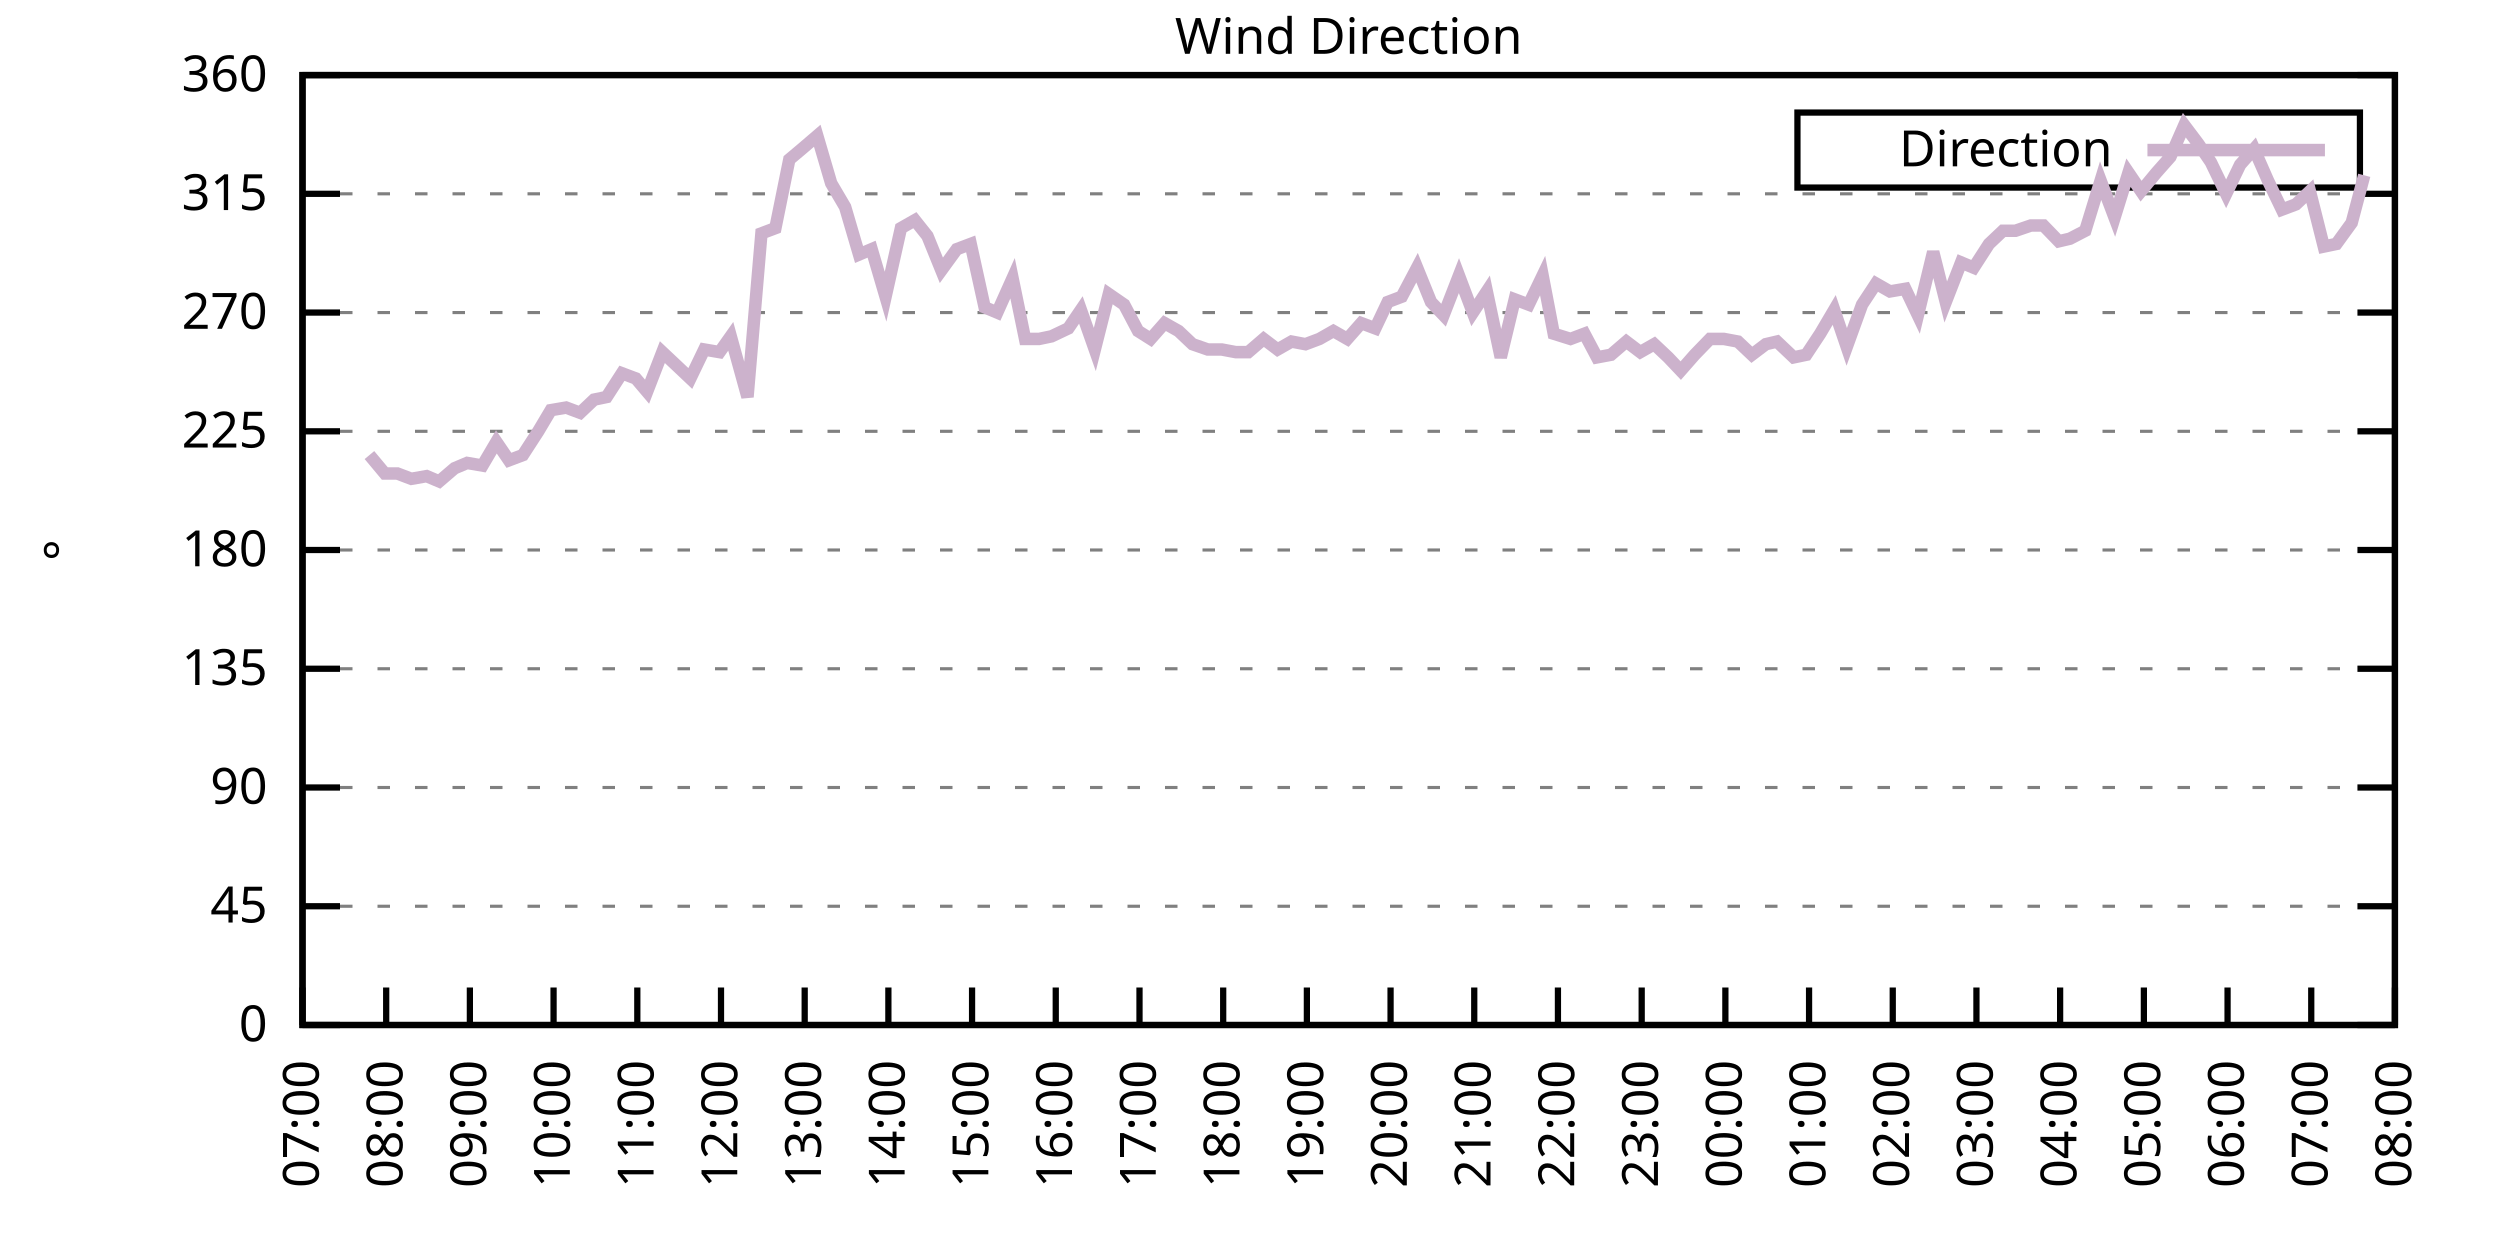
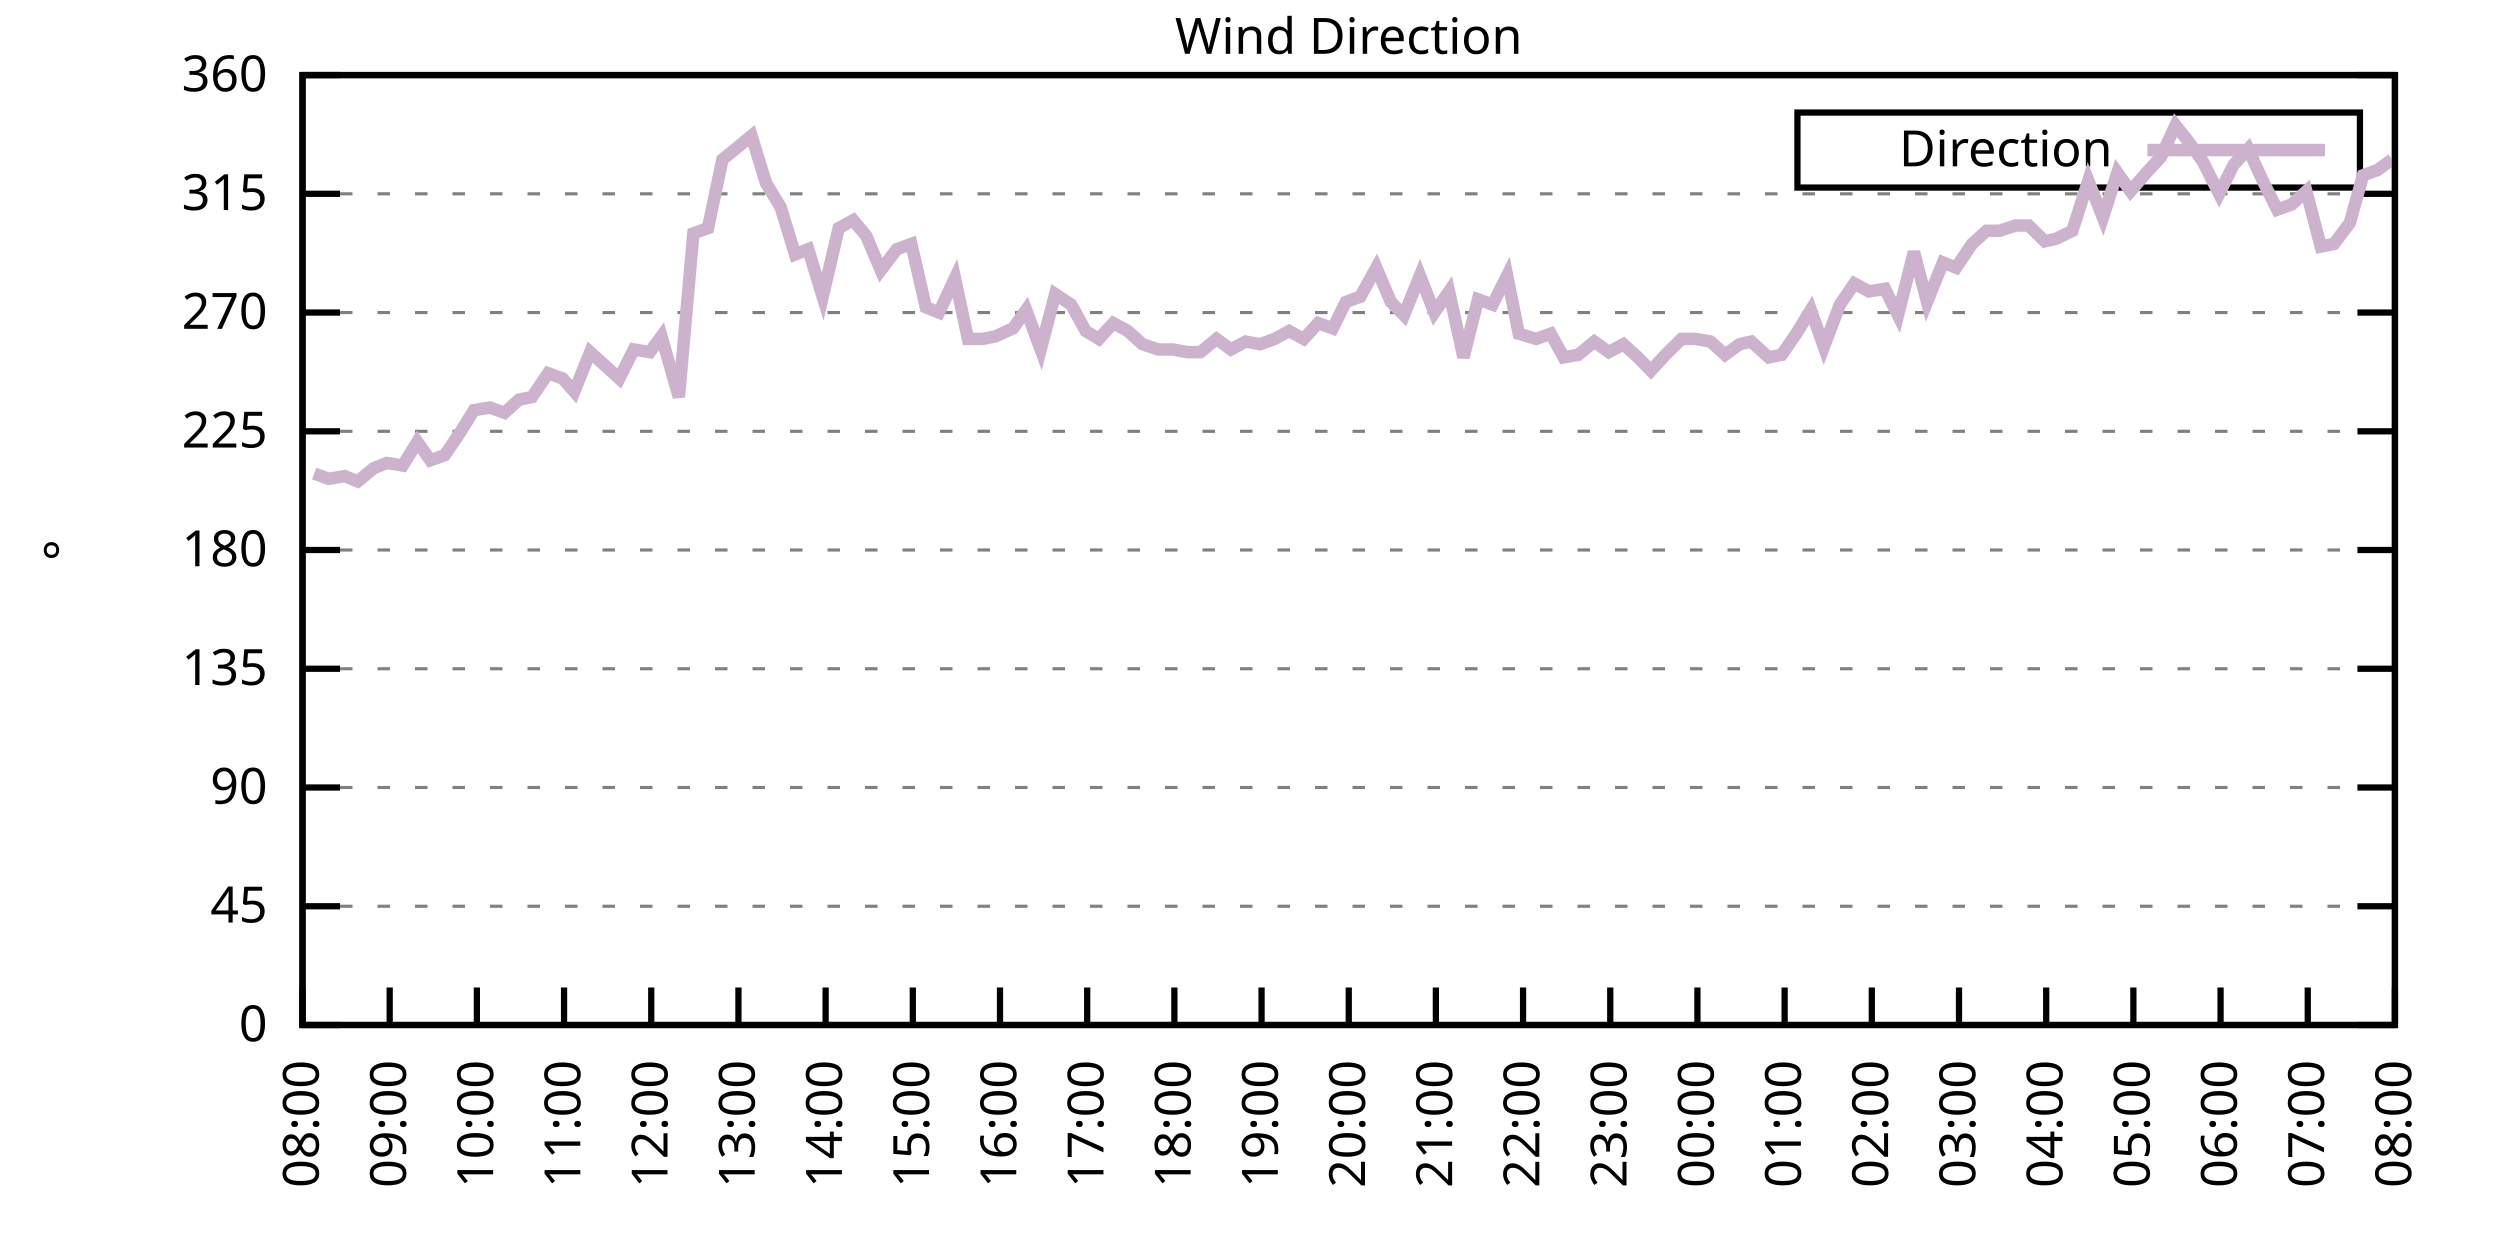
<svg xmlns="http://www.w3.org/2000/svg" xmlns:xlink="http://www.w3.org/1999/xlink" width="400" height="200" viewBox="0 0 400 200">
  <g id="gnuplot_canvas">
    <rect x="0" y="0" width="400" height="200" fill="none" />
    <defs>
      <circle id="gpDot" r="0.5" stroke-width="0.5" stroke="currentColor" />
      <path id="gpPt0" stroke-width="0.333" stroke="currentColor" d="M-1,0 h2 M0,-1 v2" />
      <path id="gpPt1" stroke-width="0.333" stroke="currentColor" d="M-1,-1 L1,1 M1,-1 L-1,1" />
      <path id="gpPt2" stroke-width="0.333" stroke="currentColor" d="M-1,0 L1,0 M0,-1 L0,1 M-1,-1 L1,1 M-1,1 L1,-1" />
      <rect id="gpPt3" stroke-width="0.333" stroke="currentColor" x="-1" y="-1" width="2" height="2" />
      <rect id="gpPt4" stroke-width="0.333" stroke="currentColor" fill="currentColor" x="-1" y="-1" width="2" height="2" />
      <circle id="gpPt5" stroke-width="0.333" stroke="currentColor" cx="0" cy="0" r="1" />
      <use xlink:href="#gpPt5" id="gpPt6" fill="currentColor" stroke="none" />
      <path id="gpPt7" stroke-width="0.333" stroke="currentColor" d="M0,-1.33 L-1.33,0.67 L1.33,0.67 z" />
      <use xlink:href="#gpPt7" id="gpPt8" fill="currentColor" stroke="none" />
      <use xlink:href="#gpPt7" id="gpPt9" stroke="currentColor" transform="rotate(180)" />
      <use xlink:href="#gpPt9" id="gpPt10" fill="currentColor" stroke="none" />
      <use xlink:href="#gpPt3" id="gpPt11" stroke="currentColor" transform="rotate(45)" />
      <use xlink:href="#gpPt11" id="gpPt12" fill="currentColor" stroke="none" />
      <path id="gpPt13" stroke-width="0.333" stroke="currentColor" d="M0,1.330 L1.265,0.411 L0.782,-1.067 L-0.782,-1.076 L-1.265,0.411 z" />
      <use xlink:href="#gpPt13" id="gpPt14" fill="currentColor" stroke="none" />
      <filter id="textbox" filterUnits="objectBoundingBox" x="0" y="0" height="1" width="1">
        <feFlood flood-color="white" flood-opacity="1" result="bgnd" />
        <feComposite in="SourceGraphic" in2="bgnd" operator="atop" />
      </filter>
      <filter id="greybox" filterUnits="objectBoundingBox" x="0" y="0" height="1" width="1">
        <feFlood flood-color="lightgrey" flood-opacity="1" result="grey" />
        <feComposite in="SourceGraphic" in2="grey" operator="atop" />
      </filter>
    </defs>
    <g fill="none" color="white" stroke="currentColor" stroke-width="1.00" stroke-linecap="butt" stroke-linejoin="miter">
</g>
    <g fill="none" color="black" stroke="currentColor" stroke-width="1.00" stroke-linecap="butt" stroke-linejoin="miter">
      <g stroke="none" shape-rendering="crispEdges">
        <polygon fill="rgb(255, 255, 255)" points="48.40,164.00 383.18,164.00 383.18,12.02 48.40,12.02 " />
      </g>
    </g>
    <g fill="none" color="black" stroke="currentColor" stroke-width="1.00" stroke-linecap="butt" stroke-linejoin="miter">
</g>
    <g fill="none" color="black" stroke="black" stroke-width="0.50" stroke-linecap="butt" stroke-linejoin="miter">
</g>
    <g fill="none" color="gray" stroke="currentColor" stroke-width="0.50" stroke-linecap="butt" stroke-linejoin="miter">
      <path stroke="gray" stroke-dasharray="2,4" class="gridline" d="M48.40,164.00 L383.19,164.00  " />
    </g>
    <g fill="none" color="gray" stroke="gray" stroke-width="1.00" stroke-linecap="butt" stroke-linejoin="miter">
</g>
    <g fill="none" color="black" stroke="currentColor" stroke-width="1.00" stroke-linecap="butt" stroke-linejoin="miter">
      <path stroke="black" d="M48.40,164.00 L54.40,164.00 M383.19,164.00 L377.19,164.00  " />
      <g transform="translate(42.80,166.60)" stroke="none" fill="black" font-family="Sans" font-size="8.00" text-anchor="end">
        <text>
          <tspan font-family="Sans"> 0</tspan>
        </text>
      </g>
    </g>
    <g fill="none" color="black" stroke="currentColor" stroke-width="1.00" stroke-linecap="butt" stroke-linejoin="miter">
</g>
    <g fill="none" color="black" stroke="black" stroke-width="0.50" stroke-linecap="butt" stroke-linejoin="miter">
</g>
    <g fill="none" color="gray" stroke="currentColor" stroke-width="0.50" stroke-linecap="butt" stroke-linejoin="miter">
      <path stroke="gray" stroke-dasharray="2,4" class="gridline" d="M48.40,145.00 L383.19,145.00  " />
    </g>
    <g fill="none" color="gray" stroke="gray" stroke-width="1.00" stroke-linecap="butt" stroke-linejoin="miter">
</g>
    <g fill="none" color="black" stroke="currentColor" stroke-width="1.00" stroke-linecap="butt" stroke-linejoin="miter">
      <path stroke="black" d="M48.40,145.00 L54.40,145.00 M383.19,145.00 L377.19,145.00  " />
      <g transform="translate(42.80,147.60)" stroke="none" fill="black" font-family="Sans" font-size="8.00" text-anchor="end">
        <text>
          <tspan font-family="Sans"> 45</tspan>
        </text>
      </g>
    </g>
    <g fill="none" color="black" stroke="currentColor" stroke-width="1.00" stroke-linecap="butt" stroke-linejoin="miter">
</g>
    <g fill="none" color="black" stroke="black" stroke-width="0.50" stroke-linecap="butt" stroke-linejoin="miter">
</g>
    <g fill="none" color="gray" stroke="currentColor" stroke-width="0.50" stroke-linecap="butt" stroke-linejoin="miter">
      <path stroke="gray" stroke-dasharray="2,4" class="gridline" d="M48.40,126.00 L383.19,126.00  " />
    </g>
    <g fill="none" color="gray" stroke="gray" stroke-width="1.00" stroke-linecap="butt" stroke-linejoin="miter">
</g>
    <g fill="none" color="black" stroke="currentColor" stroke-width="1.00" stroke-linecap="butt" stroke-linejoin="miter">
      <path stroke="black" d="M48.40,126.00 L54.40,126.00 M383.19,126.00 L377.19,126.00  " />
      <g transform="translate(42.80,128.60)" stroke="none" fill="black" font-family="Sans" font-size="8.00" text-anchor="end">
        <text>
          <tspan font-family="Sans"> 90</tspan>
        </text>
      </g>
    </g>
    <g fill="none" color="black" stroke="currentColor" stroke-width="1.00" stroke-linecap="butt" stroke-linejoin="miter">
</g>
    <g fill="none" color="black" stroke="black" stroke-width="0.50" stroke-linecap="butt" stroke-linejoin="miter">
</g>
    <g fill="none" color="gray" stroke="currentColor" stroke-width="0.50" stroke-linecap="butt" stroke-linejoin="miter">
      <path stroke="gray" stroke-dasharray="2,4" class="gridline" d="M48.40,107.00 L383.19,107.00  " />
    </g>
    <g fill="none" color="gray" stroke="gray" stroke-width="1.00" stroke-linecap="butt" stroke-linejoin="miter">
</g>
    <g fill="none" color="black" stroke="currentColor" stroke-width="1.00" stroke-linecap="butt" stroke-linejoin="miter">
      <path stroke="black" d="M48.40,107.00 L54.40,107.00 M383.19,107.00 L377.19,107.00  " />
      <g transform="translate(42.80,109.60)" stroke="none" fill="black" font-family="Sans" font-size="8.00" text-anchor="end">
        <text>
          <tspan font-family="Sans"> 135</tspan>
        </text>
      </g>
    </g>
    <g fill="none" color="black" stroke="currentColor" stroke-width="1.00" stroke-linecap="butt" stroke-linejoin="miter">
</g>
    <g fill="none" color="black" stroke="black" stroke-width="0.50" stroke-linecap="butt" stroke-linejoin="miter">
</g>
    <g fill="none" color="gray" stroke="currentColor" stroke-width="0.50" stroke-linecap="butt" stroke-linejoin="miter">
      <path stroke="gray" stroke-dasharray="2,4" class="gridline" d="M48.40,88.00 L383.19,88.00  " />
    </g>
    <g fill="none" color="gray" stroke="gray" stroke-width="1.00" stroke-linecap="butt" stroke-linejoin="miter">
</g>
    <g fill="none" color="black" stroke="currentColor" stroke-width="1.00" stroke-linecap="butt" stroke-linejoin="miter">
      <path stroke="black" d="M48.40,88.00 L54.40,88.00 M383.19,88.00 L377.19,88.00  " />
      <g transform="translate(42.80,90.60)" stroke="none" fill="black" font-family="Sans" font-size="8.00" text-anchor="end">
        <text>
          <tspan font-family="Sans"> 180</tspan>
        </text>
      </g>
    </g>
    <g fill="none" color="black" stroke="currentColor" stroke-width="1.00" stroke-linecap="butt" stroke-linejoin="miter">
</g>
    <g fill="none" color="black" stroke="black" stroke-width="0.50" stroke-linecap="butt" stroke-linejoin="miter">
</g>
    <g fill="none" color="gray" stroke="currentColor" stroke-width="0.50" stroke-linecap="butt" stroke-linejoin="miter">
      <path stroke="gray" stroke-dasharray="2,4" class="gridline" d="M48.40,69.01 L383.19,69.01  " />
    </g>
    <g fill="none" color="gray" stroke="gray" stroke-width="1.00" stroke-linecap="butt" stroke-linejoin="miter">
</g>
    <g fill="none" color="black" stroke="currentColor" stroke-width="1.00" stroke-linecap="butt" stroke-linejoin="miter">
      <path stroke="black" d="M48.40,69.01 L54.40,69.01 M383.19,69.01 L377.19,69.01  " />
      <g transform="translate(42.80,71.61)" stroke="none" fill="black" font-family="Sans" font-size="8.00" text-anchor="end">
        <text>
          <tspan font-family="Sans"> 225</tspan>
        </text>
      </g>
    </g>
    <g fill="none" color="black" stroke="currentColor" stroke-width="1.00" stroke-linecap="butt" stroke-linejoin="miter">
</g>
    <g fill="none" color="black" stroke="black" stroke-width="0.50" stroke-linecap="butt" stroke-linejoin="miter">
</g>
    <g fill="none" color="gray" stroke="currentColor" stroke-width="0.50" stroke-linecap="butt" stroke-linejoin="miter">
      <path stroke="gray" stroke-dasharray="2,4" class="gridline" d="M48.40,50.01 L383.19,50.01  " />
    </g>
    <g fill="none" color="gray" stroke="gray" stroke-width="1.00" stroke-linecap="butt" stroke-linejoin="miter">
</g>
    <g fill="none" color="black" stroke="currentColor" stroke-width="1.00" stroke-linecap="butt" stroke-linejoin="miter">
      <path stroke="black" d="M48.40,50.01 L54.40,50.01 M383.19,50.01 L377.19,50.01  " />
      <g transform="translate(42.80,52.61)" stroke="none" fill="black" font-family="Sans" font-size="8.00" text-anchor="end">
        <text>
          <tspan font-family="Sans"> 270</tspan>
        </text>
      </g>
    </g>
    <g fill="none" color="black" stroke="currentColor" stroke-width="1.00" stroke-linecap="butt" stroke-linejoin="miter">
</g>
    <g fill="none" color="black" stroke="black" stroke-width="0.50" stroke-linecap="butt" stroke-linejoin="miter">
</g>
    <g fill="none" color="gray" stroke="currentColor" stroke-width="0.50" stroke-linecap="butt" stroke-linejoin="miter">
      <path stroke="gray" stroke-dasharray="2,4" class="gridline" d="M48.40,31.01 L383.19,31.01  " />
    </g>
    <g fill="none" color="gray" stroke="gray" stroke-width="1.00" stroke-linecap="butt" stroke-linejoin="miter">
</g>
    <g fill="none" color="black" stroke="currentColor" stroke-width="1.00" stroke-linecap="butt" stroke-linejoin="miter">
      <path stroke="black" d="M48.40,31.01 L54.40,31.01 M383.19,31.01 L377.19,31.01  " />
      <g transform="translate(42.80,33.61)" stroke="none" fill="black" font-family="Sans" font-size="8.00" text-anchor="end">
        <text>
          <tspan font-family="Sans"> 315</tspan>
        </text>
      </g>
    </g>
    <g fill="none" color="black" stroke="currentColor" stroke-width="1.00" stroke-linecap="butt" stroke-linejoin="miter">
</g>
    <g fill="none" color="black" stroke="black" stroke-width="0.50" stroke-linecap="butt" stroke-linejoin="miter">
</g>
    <g fill="none" color="gray" stroke="currentColor" stroke-width="0.50" stroke-linecap="butt" stroke-linejoin="miter">
      <path stroke="gray" stroke-dasharray="2,4" class="gridline" d="M48.40,12.01 L383.19,12.01  " />
    </g>
    <g fill="none" color="gray" stroke="gray" stroke-width="1.00" stroke-linecap="butt" stroke-linejoin="miter">
</g>
    <g fill="none" color="black" stroke="currentColor" stroke-width="1.00" stroke-linecap="butt" stroke-linejoin="miter">
      <path stroke="black" d="M48.40,12.01 L54.40,12.01 M383.19,12.01 L377.19,12.01  " />
      <g transform="translate(42.80,14.61)" stroke="none" fill="black" font-family="Sans" font-size="8.00" text-anchor="end">
        <text>
          <tspan font-family="Sans"> 360</tspan>
        </text>
      </g>
    </g>
    <g fill="none" color="black" stroke="currentColor" stroke-width="1.00" stroke-linecap="butt" stroke-linejoin="miter">
      <path stroke="black" d="M48.40,164.00 L48.40,158.00  " />
      <g transform="translate(51.00,169.60) rotate(270.00)" stroke="none" fill="black" font-family="Sans" font-size="8.00" text-anchor="end">
        <text>
-           <tspan font-family="Sans">07:00</tspan>
-         </text>
-       </g>
-     </g>
-     <g fill="none" color="black" stroke="currentColor" stroke-width="1.00" stroke-linecap="butt" stroke-linejoin="miter">
-       <path stroke="black" d="M61.79,164.00 L61.79,158.00  " />
-       <g transform="translate(64.39,169.60) rotate(270.00)" stroke="none" fill="black" font-family="Sans" font-size="8.00" text-anchor="end">
-         <text>
          <tspan font-family="Sans">08:00</tspan>
        </text>
      </g>
    </g>
    <g fill="none" color="black" stroke="currentColor" stroke-width="1.00" stroke-linecap="butt" stroke-linejoin="miter">
-       <path stroke="black" d="M75.18,164.00 L75.18,158.00  " />
-       <g transform="translate(77.78,169.60) rotate(270.00)" stroke="none" fill="black" font-family="Sans" font-size="8.00" text-anchor="end">
+       <path stroke="black" d="M62.35,164.00 L62.35,158.00  " />
+       <g transform="translate(64.95,169.60) rotate(270.00)" stroke="none" fill="black" font-family="Sans" font-size="8.00" text-anchor="end">
        <text>
          <tspan font-family="Sans">09:00</tspan>
        </text>
      </g>
    </g>
    <g fill="none" color="black" stroke="currentColor" stroke-width="1.00" stroke-linecap="butt" stroke-linejoin="miter">
-       <path stroke="black" d="M88.57,164.00 L88.57,158.00  " />
-       <g transform="translate(91.17,169.60) rotate(270.00)" stroke="none" fill="black" font-family="Sans" font-size="8.00" text-anchor="end">
+       <path stroke="black" d="M76.30,164.00 L76.30,158.00  " />
+       <g transform="translate(78.90,169.60) rotate(270.00)" stroke="none" fill="black" font-family="Sans" font-size="8.00" text-anchor="end">
        <text>
          <tspan font-family="Sans">10:00</tspan>
        </text>
      </g>
    </g>
    <g fill="none" color="black" stroke="currentColor" stroke-width="1.00" stroke-linecap="butt" stroke-linejoin="miter">
-       <path stroke="black" d="M101.97,164.00 L101.97,158.00  " />
-       <g transform="translate(104.57,169.60) rotate(270.00)" stroke="none" fill="black" font-family="Sans" font-size="8.00" text-anchor="end">
+       <path stroke="black" d="M90.25,164.00 L90.25,158.00  " />
+       <g transform="translate(92.85,169.60) rotate(270.00)" stroke="none" fill="black" font-family="Sans" font-size="8.00" text-anchor="end">
        <text>
          <tspan font-family="Sans">11:00</tspan>
        </text>
      </g>
    </g>
    <g fill="none" color="black" stroke="currentColor" stroke-width="1.00" stroke-linecap="butt" stroke-linejoin="miter">
-       <path stroke="black" d="M115.36,164.00 L115.36,158.00  " />
-       <g transform="translate(117.96,169.60) rotate(270.00)" stroke="none" fill="black" font-family="Sans" font-size="8.00" text-anchor="end">
+       <path stroke="black" d="M104.20,164.00 L104.20,158.00  " />
+       <g transform="translate(106.80,169.60) rotate(270.00)" stroke="none" fill="black" font-family="Sans" font-size="8.00" text-anchor="end">
        <text>
          <tspan font-family="Sans">12:00</tspan>
        </text>
      </g>
    </g>
    <g fill="none" color="black" stroke="currentColor" stroke-width="1.00" stroke-linecap="butt" stroke-linejoin="miter">
-       <path stroke="black" d="M128.75,164.00 L128.75,158.00  " />
-       <g transform="translate(131.35,169.60) rotate(270.00)" stroke="none" fill="black" font-family="Sans" font-size="8.00" text-anchor="end">
+       <path stroke="black" d="M118.15,164.00 L118.15,158.00  " />
+       <g transform="translate(120.75,169.60) rotate(270.00)" stroke="none" fill="black" font-family="Sans" font-size="8.00" text-anchor="end">
        <text>
          <tspan font-family="Sans">13:00</tspan>
        </text>
      </g>
    </g>
    <g fill="none" color="black" stroke="currentColor" stroke-width="1.00" stroke-linecap="butt" stroke-linejoin="miter">
-       <path stroke="black" d="M142.14,164.00 L142.14,158.00  " />
-       <g transform="translate(144.74,169.60) rotate(270.00)" stroke="none" fill="black" font-family="Sans" font-size="8.00" text-anchor="end">
+       <path stroke="black" d="M132.10,164.00 L132.10,158.00  " />
+       <g transform="translate(134.70,169.60) rotate(270.00)" stroke="none" fill="black" font-family="Sans" font-size="8.00" text-anchor="end">
        <text>
          <tspan font-family="Sans">14:00</tspan>
        </text>
      </g>
    </g>
    <g fill="none" color="black" stroke="currentColor" stroke-width="1.00" stroke-linecap="butt" stroke-linejoin="miter">
-       <path stroke="black" d="M155.53,164.00 L155.53,158.00  " />
-       <g transform="translate(158.13,169.60) rotate(270.00)" stroke="none" fill="black" font-family="Sans" font-size="8.00" text-anchor="end">
+       <path stroke="black" d="M146.05,164.00 L146.05,158.00  " />
+       <g transform="translate(148.65,169.60) rotate(270.00)" stroke="none" fill="black" font-family="Sans" font-size="8.00" text-anchor="end">
        <text>
          <tspan font-family="Sans">15:00</tspan>
        </text>
      </g>
    </g>
    <g fill="none" color="black" stroke="currentColor" stroke-width="1.00" stroke-linecap="butt" stroke-linejoin="miter">
-       <path stroke="black" d="M168.92,164.00 L168.92,158.00  " />
-       <g transform="translate(171.52,169.60) rotate(270.00)" stroke="none" fill="black" font-family="Sans" font-size="8.00" text-anchor="end">
+       <path stroke="black" d="M160.00,164.00 L160.00,158.00  " />
+       <g transform="translate(162.60,169.60) rotate(270.00)" stroke="none" fill="black" font-family="Sans" font-size="8.00" text-anchor="end">
        <text>
          <tspan font-family="Sans">16:00</tspan>
        </text>
      </g>
    </g>
    <g fill="none" color="black" stroke="currentColor" stroke-width="1.00" stroke-linecap="butt" stroke-linejoin="miter">
-       <path stroke="black" d="M182.32,164.00 L182.32,158.00  " />
-       <g transform="translate(184.92,169.60) rotate(270.00)" stroke="none" fill="black" font-family="Sans" font-size="8.00" text-anchor="end">
+       <path stroke="black" d="M173.95,164.00 L173.95,158.00  " />
+       <g transform="translate(176.55,169.60) rotate(270.00)" stroke="none" fill="black" font-family="Sans" font-size="8.00" text-anchor="end">
        <text>
          <tspan font-family="Sans">17:00</tspan>
        </text>
      </g>
    </g>
    <g fill="none" color="black" stroke="currentColor" stroke-width="1.00" stroke-linecap="butt" stroke-linejoin="miter">
-       <path stroke="black" d="M195.71,164.00 L195.71,158.00  " />
-       <g transform="translate(198.31,169.60) rotate(270.00)" stroke="none" fill="black" font-family="Sans" font-size="8.00" text-anchor="end">
+       <path stroke="black" d="M187.90,164.00 L187.90,158.00  " />
+       <g transform="translate(190.50,169.60) rotate(270.00)" stroke="none" fill="black" font-family="Sans" font-size="8.00" text-anchor="end">
        <text>
          <tspan font-family="Sans">18:00</tspan>
        </text>
      </g>
    </g>
    <g fill="none" color="black" stroke="currentColor" stroke-width="1.00" stroke-linecap="butt" stroke-linejoin="miter">
-       <path stroke="black" d="M209.10,164.00 L209.10,158.00  " />
-       <g transform="translate(211.70,169.60) rotate(270.00)" stroke="none" fill="black" font-family="Sans" font-size="8.00" text-anchor="end">
+       <path stroke="black" d="M201.85,164.00 L201.85,158.00  " />
+       <g transform="translate(204.45,169.60) rotate(270.00)" stroke="none" fill="black" font-family="Sans" font-size="8.00" text-anchor="end">
        <text>
          <tspan font-family="Sans">19:00</tspan>
        </text>
      </g>
    </g>
    <g fill="none" color="black" stroke="currentColor" stroke-width="1.00" stroke-linecap="butt" stroke-linejoin="miter">
-       <path stroke="black" d="M222.49,164.00 L222.49,158.00  " />
-       <g transform="translate(225.09,169.60) rotate(270.00)" stroke="none" fill="black" font-family="Sans" font-size="8.00" text-anchor="end">
+       <path stroke="black" d="M215.80,164.00 L215.80,158.00  " />
+       <g transform="translate(218.40,169.60) rotate(270.00)" stroke="none" fill="black" font-family="Sans" font-size="8.00" text-anchor="end">
        <text>
          <tspan font-family="Sans">20:00</tspan>
        </text>
      </g>
    </g>
    <g fill="none" color="black" stroke="currentColor" stroke-width="1.00" stroke-linecap="butt" stroke-linejoin="miter">
-       <path stroke="black" d="M235.88,164.00 L235.88,158.00  " />
-       <g transform="translate(238.48,169.60) rotate(270.00)" stroke="none" fill="black" font-family="Sans" font-size="8.00" text-anchor="end">
+       <path stroke="black" d="M229.74,164.00 L229.74,158.00  " />
+       <g transform="translate(232.34,169.60) rotate(270.00)" stroke="none" fill="black" font-family="Sans" font-size="8.00" text-anchor="end">
        <text>
          <tspan font-family="Sans">21:00</tspan>
        </text>
      </g>
    </g>
    <g fill="none" color="black" stroke="currentColor" stroke-width="1.00" stroke-linecap="butt" stroke-linejoin="miter">
-       <path stroke="black" d="M249.27,164.00 L249.27,158.00  " />
-       <g transform="translate(251.87,169.60) rotate(270.00)" stroke="none" fill="black" font-family="Sans" font-size="8.00" text-anchor="end">
+       <path stroke="black" d="M243.69,164.00 L243.69,158.00  " />
+       <g transform="translate(246.29,169.60) rotate(270.00)" stroke="none" fill="black" font-family="Sans" font-size="8.00" text-anchor="end">
        <text>
          <tspan font-family="Sans">22:00</tspan>
        </text>
      </g>
    </g>
    <g fill="none" color="black" stroke="currentColor" stroke-width="1.00" stroke-linecap="butt" stroke-linejoin="miter">
-       <path stroke="black" d="M262.67,164.00 L262.67,158.00  " />
-       <g transform="translate(265.27,169.60) rotate(270.00)" stroke="none" fill="black" font-family="Sans" font-size="8.00" text-anchor="end">
+       <path stroke="black" d="M257.64,164.00 L257.64,158.00  " />
+       <g transform="translate(260.24,169.60) rotate(270.00)" stroke="none" fill="black" font-family="Sans" font-size="8.00" text-anchor="end">
        <text>
          <tspan font-family="Sans">23:00</tspan>
        </text>
      </g>
    </g>
    <g fill="none" color="black" stroke="currentColor" stroke-width="1.00" stroke-linecap="butt" stroke-linejoin="miter">
-       <path stroke="black" d="M276.06,164.00 L276.06,158.00  " />
-       <g transform="translate(278.66,169.60) rotate(270.00)" stroke="none" fill="black" font-family="Sans" font-size="8.00" text-anchor="end">
+       <path stroke="black" d="M271.59,164.00 L271.59,158.00  " />
+       <g transform="translate(274.19,169.60) rotate(270.00)" stroke="none" fill="black" font-family="Sans" font-size="8.00" text-anchor="end">
        <text>
          <tspan font-family="Sans">00:00</tspan>
        </text>
      </g>
    </g>
    <g fill="none" color="black" stroke="currentColor" stroke-width="1.00" stroke-linecap="butt" stroke-linejoin="miter">
-       <path stroke="black" d="M289.45,164.00 L289.45,158.00  " />
-       <g transform="translate(292.05,169.60) rotate(270.00)" stroke="none" fill="black" font-family="Sans" font-size="8.00" text-anchor="end">
+       <path stroke="black" d="M285.54,164.00 L285.54,158.00  " />
+       <g transform="translate(288.14,169.60) rotate(270.00)" stroke="none" fill="black" font-family="Sans" font-size="8.00" text-anchor="end">
        <text>
          <tspan font-family="Sans">01:00</tspan>
        </text>
      </g>
    </g>
    <g fill="none" color="black" stroke="currentColor" stroke-width="1.00" stroke-linecap="butt" stroke-linejoin="miter">
-       <path stroke="black" d="M302.84,164.00 L302.84,158.00  " />
-       <g transform="translate(305.44,169.60) rotate(270.00)" stroke="none" fill="black" font-family="Sans" font-size="8.00" text-anchor="end">
+       <path stroke="black" d="M299.49,164.00 L299.49,158.00  " />
+       <g transform="translate(302.09,169.60) rotate(270.00)" stroke="none" fill="black" font-family="Sans" font-size="8.00" text-anchor="end">
        <text>
          <tspan font-family="Sans">02:00</tspan>
        </text>
      </g>
    </g>
    <g fill="none" color="black" stroke="currentColor" stroke-width="1.00" stroke-linecap="butt" stroke-linejoin="miter">
-       <path stroke="black" d="M316.23,164.00 L316.23,158.00  " />
-       <g transform="translate(318.83,169.60) rotate(270.00)" stroke="none" fill="black" font-family="Sans" font-size="8.00" text-anchor="end">
+       <path stroke="black" d="M313.44,164.00 L313.44,158.00  " />
+       <g transform="translate(316.04,169.60) rotate(270.00)" stroke="none" fill="black" font-family="Sans" font-size="8.00" text-anchor="end">
        <text>
          <tspan font-family="Sans">03:00</tspan>
        </text>
      </g>
    </g>
    <g fill="none" color="black" stroke="currentColor" stroke-width="1.00" stroke-linecap="butt" stroke-linejoin="miter">
-       <path stroke="black" d="M329.62,164.00 L329.62,158.00  " />
-       <g transform="translate(332.22,169.60) rotate(270.00)" stroke="none" fill="black" font-family="Sans" font-size="8.00" text-anchor="end">
+       <path stroke="black" d="M327.39,164.00 L327.39,158.00  " />
+       <g transform="translate(329.99,169.60) rotate(270.00)" stroke="none" fill="black" font-family="Sans" font-size="8.00" text-anchor="end">
        <text>
          <tspan font-family="Sans">04:00</tspan>
        </text>
      </g>
    </g>
    <g fill="none" color="black" stroke="currentColor" stroke-width="1.00" stroke-linecap="butt" stroke-linejoin="miter">
-       <path stroke="black" d="M343.02,164.00 L343.02,158.00  " />
-       <g transform="translate(345.62,169.60) rotate(270.00)" stroke="none" fill="black" font-family="Sans" font-size="8.00" text-anchor="end">
+       <path stroke="black" d="M341.34,164.00 L341.34,158.00  " />
+       <g transform="translate(343.94,169.60) rotate(270.00)" stroke="none" fill="black" font-family="Sans" font-size="8.00" text-anchor="end">
        <text>
          <tspan font-family="Sans">05:00</tspan>
        </text>
      </g>
    </g>
    <g fill="none" color="black" stroke="currentColor" stroke-width="1.00" stroke-linecap="butt" stroke-linejoin="miter">
-       <path stroke="black" d="M356.41,164.00 L356.41,158.00  " />
-       <g transform="translate(359.01,169.60) rotate(270.00)" stroke="none" fill="black" font-family="Sans" font-size="8.00" text-anchor="end">
+       <path stroke="black" d="M355.29,164.00 L355.29,158.00  " />
+       <g transform="translate(357.89,169.60) rotate(270.00)" stroke="none" fill="black" font-family="Sans" font-size="8.00" text-anchor="end">
        <text>
          <tspan font-family="Sans">06:00</tspan>
        </text>
      </g>
    </g>
    <g fill="none" color="black" stroke="currentColor" stroke-width="1.00" stroke-linecap="butt" stroke-linejoin="miter">
-       <path stroke="black" d="M369.80,164.00 L369.80,158.00  " />
-       <g transform="translate(372.40,169.60) rotate(270.00)" stroke="none" fill="black" font-family="Sans" font-size="8.00" text-anchor="end">
+       <path stroke="black" d="M369.24,164.00 L369.24,158.00  " />
+       <g transform="translate(371.84,169.60) rotate(270.00)" stroke="none" fill="black" font-family="Sans" font-size="8.00" text-anchor="end">
        <text>
          <tspan font-family="Sans">07:00</tspan>
        </text>
      </g>
    </g>
    <g fill="none" color="black" stroke="currentColor" stroke-width="1.00" stroke-linecap="butt" stroke-linejoin="miter">
      <path stroke="black" d="M383.19,164.00 L383.19,158.00  " />
      <g transform="translate(385.79,169.60) rotate(270.00)" stroke="none" fill="black" font-family="Sans" font-size="8.00" text-anchor="end">
        <text>
          <tspan font-family="Sans">08:00</tspan>
        </text>
      </g>
    </g>
    <g fill="none" color="black" stroke="currentColor" stroke-width="1.00" stroke-linecap="butt" stroke-linejoin="miter">
</g>
    <g fill="none" color="black" stroke="currentColor" stroke-width="1.00" stroke-linecap="butt" stroke-linejoin="miter">
      <path stroke="black" d="M48.40,12.01 L48.40,164.00 L383.19,164.00 L383.19,12.01 L48.40,12.01 Z  " />
    </g>
    <g fill="none" color="black" stroke="currentColor" stroke-width="1.00" stroke-linecap="butt" stroke-linejoin="miter">
</g>
    <g fill="none" color="black" stroke="currentColor" stroke-width="1.00" stroke-linecap="butt" stroke-linejoin="miter">
      <path stroke="black" d="M287.59,30.01 L287.59,18.01 L377.59,18.01 L377.59,30.01 L287.59,30.01 Z  " />
    </g>
    <g id="Wind_direction_plot_1">
      <g fill="none" color="white" stroke="black" stroke-width="2.00" stroke-linecap="butt" stroke-linejoin="miter">
</g>
      <g fill="none" color="black" stroke="currentColor" stroke-width="2.00" stroke-linecap="butt" stroke-linejoin="miter">
        <g transform="translate(337.99,26.61)" stroke="none" fill="black" font-family="Sans" font-size="8.00" text-anchor="end">
          <text>
            <tspan font-family="Sans">Direction</tspan>
          </text>
        </g>
      </g>
      <g fill="none" color="black" stroke="currentColor" stroke-width="2.00" stroke-linecap="butt" stroke-linejoin="miter">
-         <path stroke="rgb(204, 178, 204)" d="M343.59,24.01 L371.99,24.01 M59.11,72.81 L61.57,75.76 L63.58,75.76 L65.81,76.61 L68.26,76.18 L70.27,77.03   L72.73,74.92 L74.74,74.07 L77.19,74.49 L79.42,70.70 L81.43,73.65 L83.66,72.81 L86.12,69.01 L88.13,65.63   L90.58,65.21 L92.82,66.05 L95.05,63.94 L97.06,63.52 L99.51,59.72 L101.74,60.56 L103.53,62.67 L105.98,56.34   L108.22,58.45 L110.45,60.56 L112.68,55.92 L115.13,56.34 L116.92,53.81 L119.60,63.52 L121.83,37.34 L124.06,36.50   L126.29,25.52 L128.30,23.83 L130.76,21.72 L132.99,29.32 L135.22,33.12 L137.45,40.72 L139.46,39.87 L141.69,47.47   L144.15,36.50 L146.38,35.23 L148.39,37.76 L150.62,43.25 L153.08,39.87 L155.31,39.03 L157.54,49.16 L159.55,50.01   L162.01,44.52 L164.01,54.23 L166.25,54.23 L168.25,53.81 L170.93,52.54 L172.94,49.59 L175.17,55.92 L177.41,47.05   L179.86,48.74 L182.09,52.96 L184.10,54.23 L186.33,51.70 L188.57,52.96 L190.80,55.07 L193.25,55.92 L195.48,55.92   L197.72,56.34 L199.73,56.34 L202.18,54.23 L204.41,55.92 L206.64,54.65 L208.88,55.07 L211.11,54.23 L213.34,52.96   L215.57,54.23 L217.80,51.70 L220.04,52.54 L222.04,48.32 L224.28,47.47 L226.73,42.83 L228.96,48.32 L230.97,50.43   L233.43,44.10 L235.66,50.01 L237.89,46.63 L240.12,57.18 L242.36,47.90 L244.59,48.74 L246.82,44.10 L248.60,53.39   L251.28,54.23 L253.51,53.39 L255.52,57.18 L257.76,56.76 L260.21,54.65 L262.44,56.34 L264.67,55.07 L266.91,57.18   L268.92,59.30 L271.15,56.76 L273.60,54.23 L275.83,54.23 L278.07,54.65 L280.30,56.76 L282.53,55.07 L284.32,54.65   L286.99,57.18 L289.00,56.76 L291.23,53.39 L293.47,49.59 L295.48,55.50 L297.93,48.74 L300.16,45.36 L302.39,46.63   L304.85,46.21 L306.86,50.43 L309.31,40.30 L311.32,48.32 L313.78,41.99 L315.79,42.83 L318.24,39.03 L320.47,36.92   L322.48,36.92 L324.94,36.08 L326.95,36.08 L329.40,38.61 L331.19,38.19 L333.64,36.92 L336.10,28.90 L338.33,34.81   L340.56,27.63 L342.57,30.59 L345.02,27.63 L347.26,25.10 L349.49,20.03 L351.72,22.99 L353.73,25.94 L356.18,31.01   L358.42,26.36 L360.65,23.83 L362.88,28.90 L365.11,33.54 L367.34,32.70 L369.58,30.59 L371.81,39.45 L373.82,39.03   L376.27,35.65 L378.28,28.05  " />
+         <path stroke="rgb(204, 178, 204)" d="M343.59,24.01 L371.99,24.01 M50.26,75.76 L52.58,76.61 L55.14,76.18 L57.23,77.03 L59.79,74.92 L61.88,74.07   L64.44,74.49 L66.77,70.70 L68.86,73.65 L71.18,72.81 L73.74,69.01 L75.83,65.63 L78.39,65.21 L80.72,66.05   L83.04,63.94 L85.13,63.52 L87.69,59.72 L90.02,60.56 L91.88,62.67 L94.43,56.34 L96.76,58.45 L99.08,60.56   L101.41,55.92 L103.97,56.34 L105.83,53.81 L108.62,63.52 L110.94,37.34 L113.27,36.50 L115.59,25.52 L117.68,23.83   L120.24,21.72 L122.57,29.32 L124.89,33.12 L127.22,40.72 L129.31,39.87 L131.63,47.47 L134.19,36.50 L136.51,35.23   L138.61,37.76 L140.93,43.25 L143.49,39.87 L145.81,39.03 L148.14,49.16 L150.23,50.01 L152.79,44.52 L154.88,54.23   L157.21,54.23 L159.30,53.81 L162.09,52.54 L164.18,49.59 L166.51,55.92 L168.83,47.05 L171.39,48.74 L173.71,52.96   L175.81,54.23 L178.13,51.70 L180.46,52.96 L182.78,55.07 L185.34,55.92 L187.66,55.92 L189.99,56.34 L192.08,56.34   L194.64,54.23 L196.96,55.92 L199.29,54.65 L201.61,55.07 L203.94,54.23 L206.26,52.96 L208.59,54.23 L210.91,51.70   L213.24,52.54 L215.33,48.32 L217.65,47.47 L220.21,42.83 L222.54,48.32 L224.63,50.43 L227.19,44.10 L229.51,50.01   L231.84,46.63 L234.16,57.18 L236.49,47.90 L238.81,48.74 L241.14,44.10 L243.00,53.39 L245.79,54.23 L248.11,53.39   L250.20,57.18 L252.53,56.76 L255.09,54.65 L257.41,56.34 L259.74,55.07 L262.06,57.18 L264.15,59.30 L266.48,56.76   L269.04,54.23 L271.36,54.23 L273.69,54.65 L276.01,56.76 L278.34,55.07 L280.20,54.65 L282.99,57.18 L285.08,56.76   L287.40,53.39 L289.73,49.59 L291.82,55.50 L294.38,48.74 L296.70,45.36 L299.03,46.63 L301.58,46.21 L303.68,50.43   L306.23,40.30 L308.33,48.32 L310.88,41.99 L312.98,42.83 L315.53,39.03 L317.86,36.92 L319.95,36.92 L322.51,36.08   L324.60,36.08 L327.16,38.61 L329.02,38.19 L331.58,36.92 L334.13,28.90 L336.46,34.81 L338.78,27.63 L340.88,30.59   L343.43,27.63 L345.76,25.10 L348.08,20.03 L350.41,22.99 L352.50,25.94 L355.06,31.01 L357.38,26.36 L359.71,23.83   L362.03,28.90 L364.36,33.54 L366.68,32.70 L369.01,30.59 L371.33,39.45 L373.43,39.03 L375.98,35.65 L378.08,28.05   L380.40,27.21 L382.73,25.52  " />
      </g>
    </g>
    <g fill="none" color="black" stroke="currentColor" stroke-width="2.00" stroke-linecap="butt" stroke-linejoin="miter">
</g>
    <g fill="none" color="black" stroke="black" stroke-width="1.00" stroke-linecap="butt" stroke-linejoin="miter">
</g>
    <g fill="none" color="black" stroke="currentColor" stroke-width="1.00" stroke-linecap="butt" stroke-linejoin="miter">
      <path stroke="black" d="M48.40,12.01 L48.40,164.00 L383.19,164.00 L383.19,12.01 L48.40,12.01 Z  " />
      <g transform="translate(12.80,88.01) rotate(270.00)" stroke="none" fill="black" font-family="Sans" font-size="8.00" text-anchor="middle">
        <text>
          <tspan font-family="Sans">°</tspan>
        </text>
      </g>
    </g>
    <g fill="none" color="black" stroke="currentColor" stroke-width="1.00" stroke-linecap="butt" stroke-linejoin="miter">
</g>
    <g fill="none" color="black" stroke="currentColor" stroke-width="1.00" stroke-linecap="butt" stroke-linejoin="miter">
      <g transform="translate(215.79,8.61)" stroke="none" fill="black" font-family="Sans" font-size="8.00" text-anchor="middle">
        <text>
          <tspan font-family="Sans">Wind Direction</tspan>
        </text>
      </g>
    </g>
    <g fill="none" color="black" stroke="currentColor" stroke-width="1.00" stroke-linecap="butt" stroke-linejoin="miter">
</g>
  </g>
</svg>
